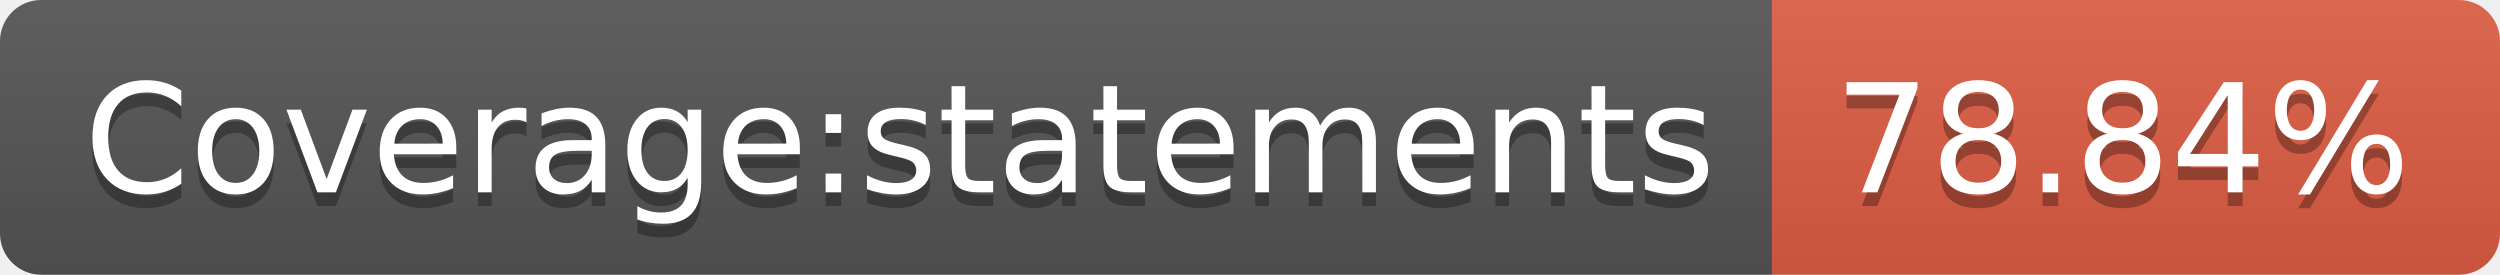
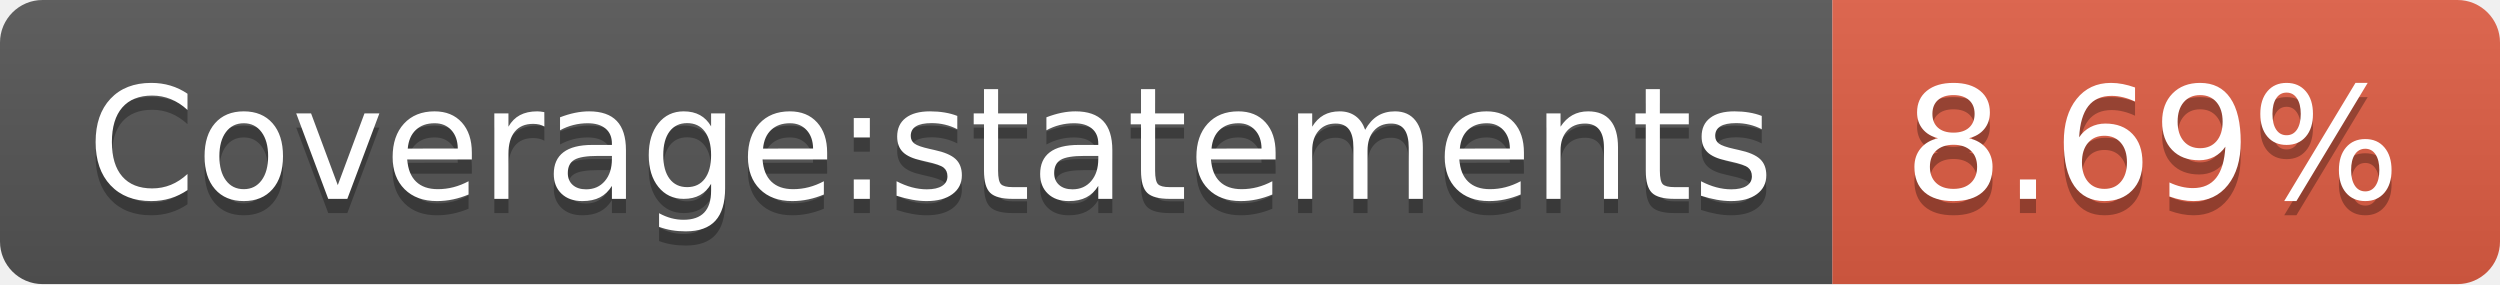
- <svg xmlns="http://www.w3.org/2000/svg" width="182" height="20" role="img" aria-label="Coverage:statements: 78.84%">
+ <svg xmlns="http://www.w3.org/2000/svg" width="176" height="20" role="img" aria-label="Coverage:statements: 8.69%">
  <linearGradient id="s" x2="0" y2="100%">
    <stop offset="0" stop-color="#bbb" stop-opacity=".1" />
    <stop offset="1" stop-opacity=".1" />
  </linearGradient>
  <clipPath id="r">
-     <rect width="182" height="20" rx="3" fill="#fff" />
+     <rect width="176" height="20" rx="3" fill="#fff" />
  </clipPath>
  <g clip-path="url(#r)">
    <rect width="129" height="20" fill="#555" />
-     <rect x="129" width="53" height="20" fill="#e05d44" />
-     <rect width="182" height="20" fill="url(#s)" />
+     <rect x="129" width="47" height="20" fill="#e05d44" />
+     <rect width="176" height="20" fill="url(#s)" />
  </g>
  <g fill="#fff" text-anchor="middle" font-family="Verdana,Geneva,DejaVu Sans,sans-serif" text-rendering="geometricPrecision" font-size="110">
    <text aria-hidden="true" x="655" y="150" fill="#010101" fill-opacity=".3" transform="scale(.1)" textLength="1190">Coverage:statements</text>
    <text x="655" y="140" transform="scale(.1)" fill="#fff" textLength="1190">Coverage:statements</text>
-     <text aria-hidden="true" x="1545" y="150" fill="#010101" fill-opacity=".3" transform="scale(.1)" textLength="430">78.84%</text>
-     <text x="1545" y="140" transform="scale(.1)" fill="#fff" textLength="430">78.84%</text>
+     <text aria-hidden="true" x="1515" y="150" fill="#010101" fill-opacity=".3" transform="scale(.1)" textLength="370">8.69%</text>
+     <text x="1515" y="140" transform="scale(.1)" fill="#fff" textLength="370">8.69%</text>
  </g>
</svg>
